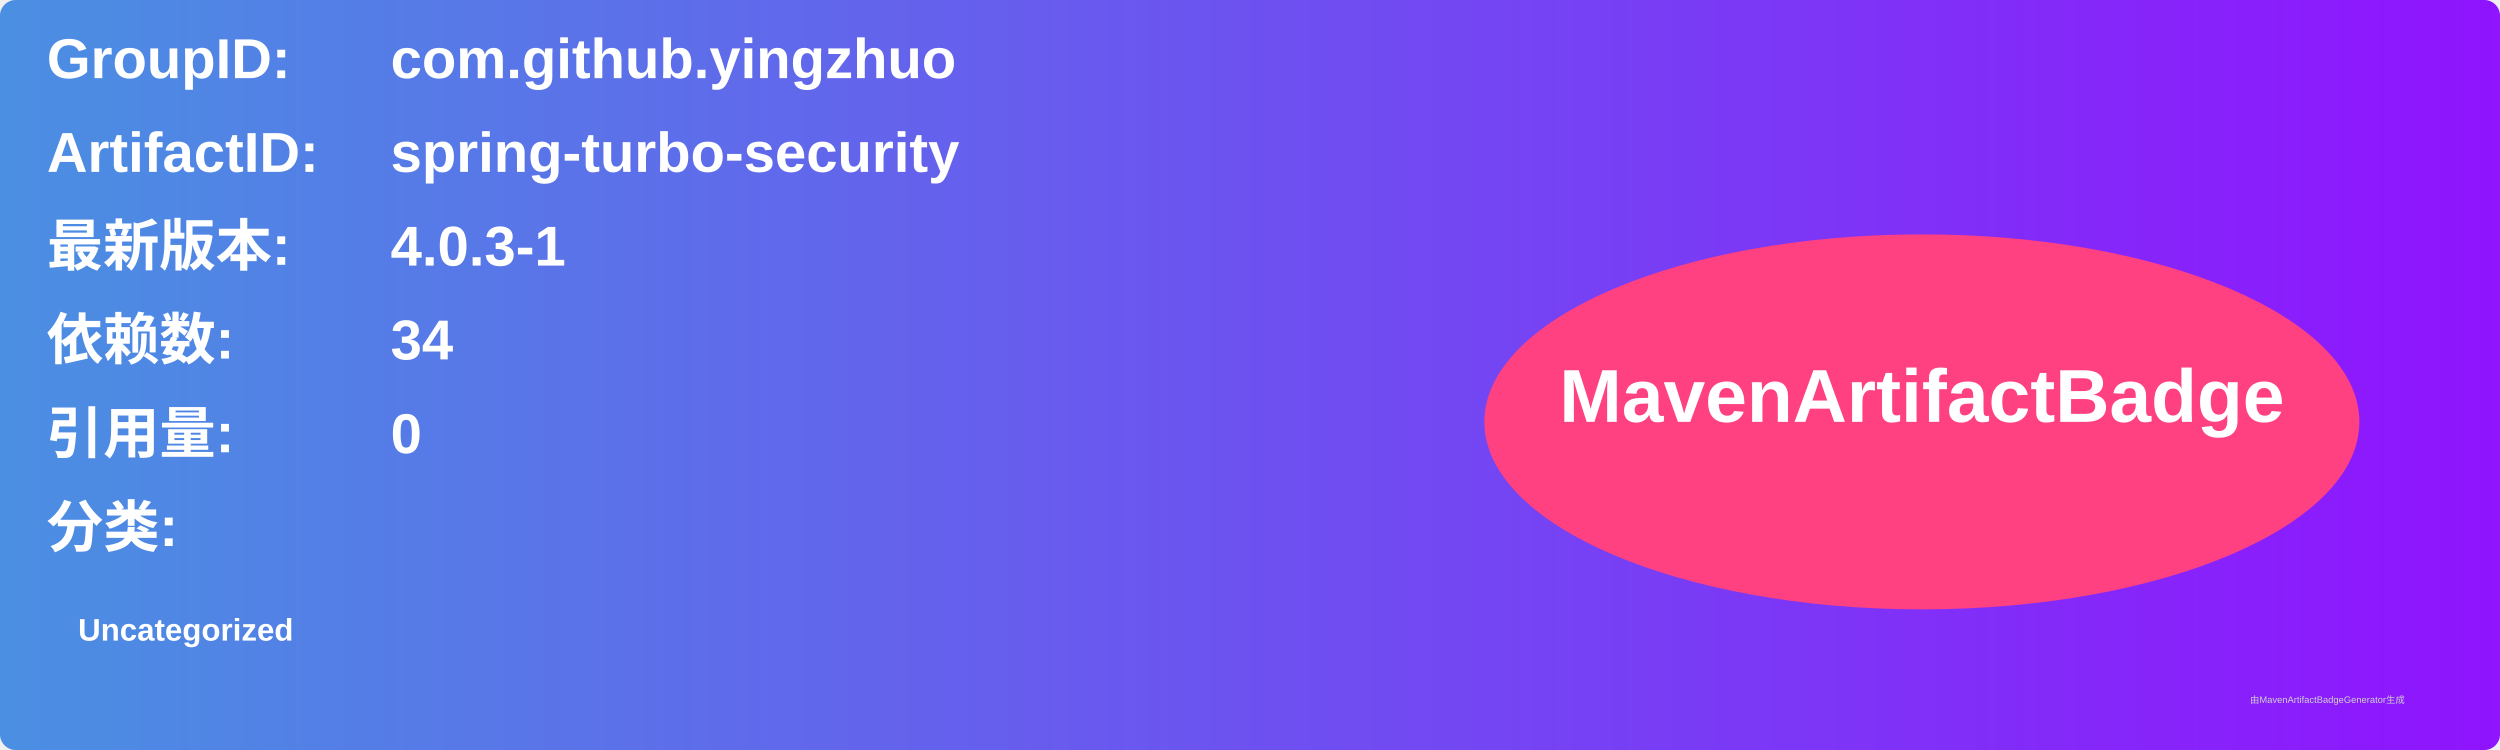
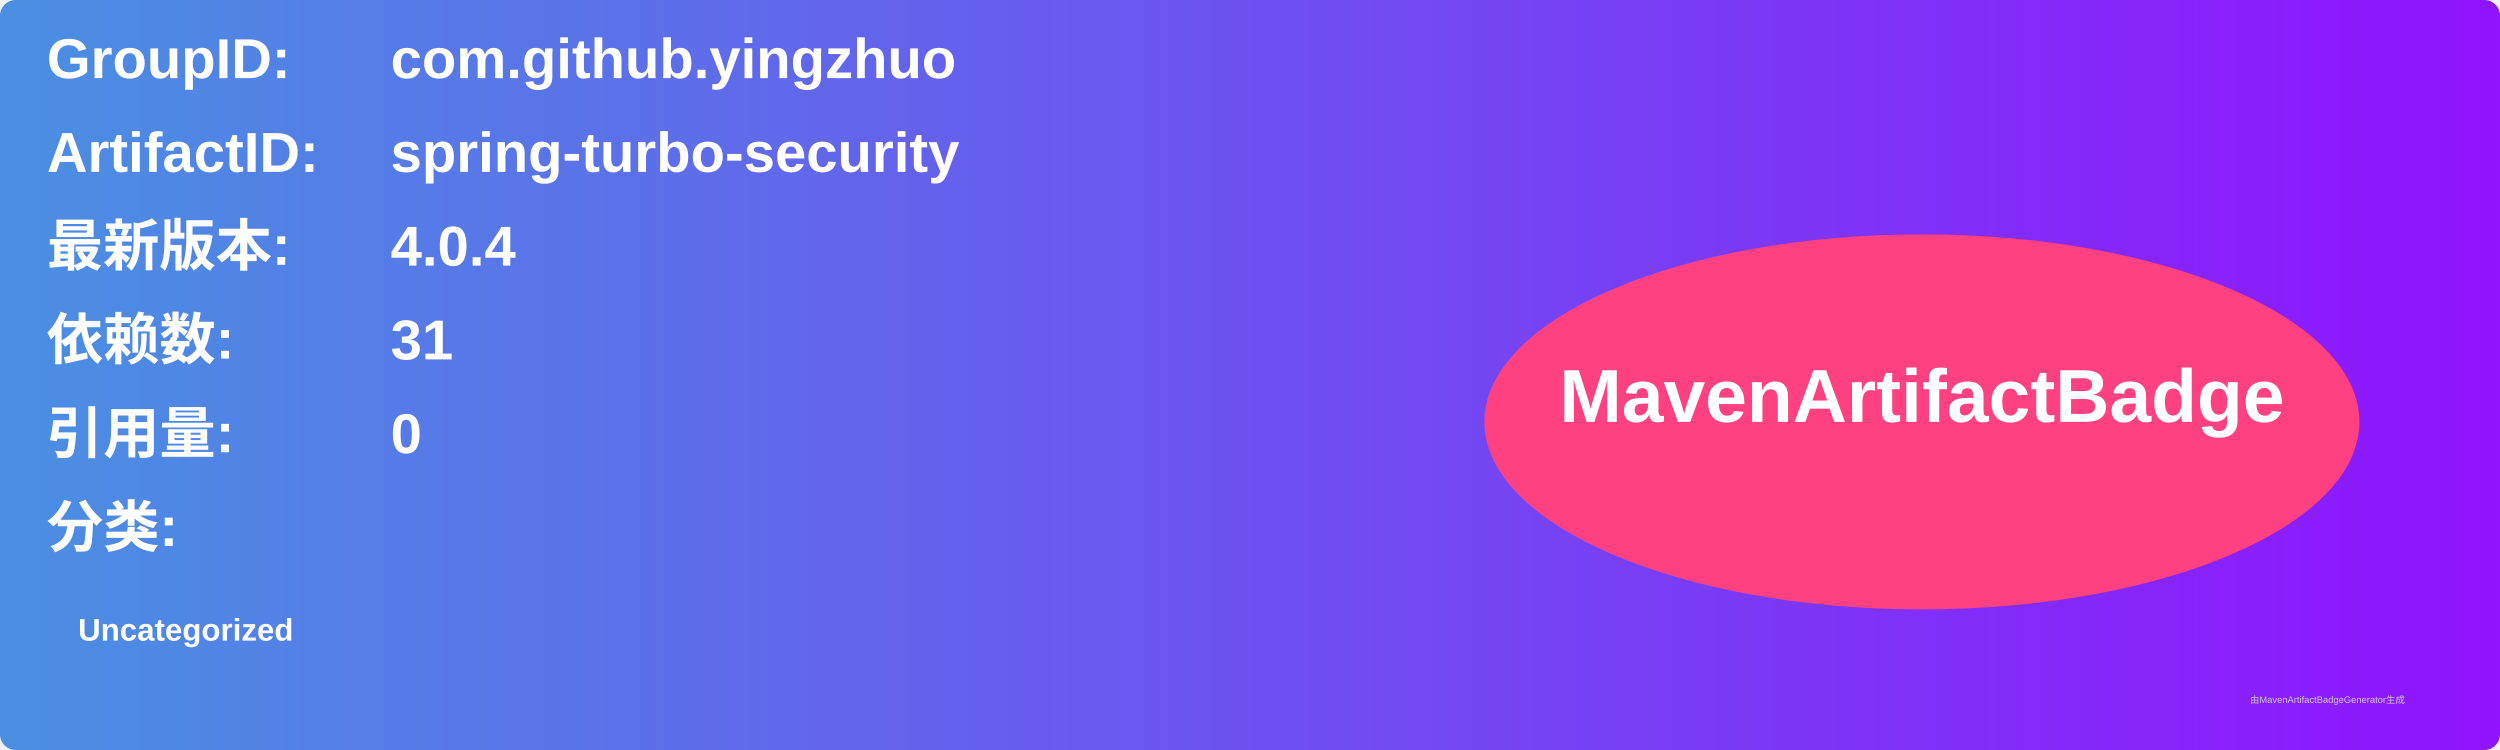
<svg xmlns="http://www.w3.org/2000/svg" width="800" height="240" viewBox="0 0 800 240">
  <linearGradient id="grad" x1="0%" y1="0%" x2="100%" y2="0%">
    <stop offset="0%" stop-color="#4a90e2" />
    <stop offset="100%" stop-color="#9013fe" />
  </linearGradient>
  <rect width="100%" height="100%" rx="5" ry="5" fill="url(#grad)" />
  <g transform="translate(15, 15)">
    <text x="0" y="10" font-family="Arial" font-size="18" fill="white" font-weight="bold" width="260">GroupID:</text>
    <text x="110" y="10" font-family="Arial" font-size="18" fill="white" font-weight="bold" width="460">com.github.yingzhuo</text>
    <text x="0" y="40" font-family="Arial" font-size="18" fill="white" font-weight="bold" width="260">ArtifactID:</text>
    <text x="110" y="40" font-family="Arial" font-size="18" fill="white" font-weight="bold" width="460">spring-turbo-security</text>
    <text x="0" y="70" font-family="Arial" font-size="18" fill="white" font-weight="bold">最新版本:</text>
    <text x="110" y="70" font-family="Arial" font-size="18" fill="white" font-weight="bold">
-       <tspan font-weight="bold">4.0.3-1</tspan>
+       <tspan font-weight="bold">4.0.4</tspan>
    </text>
    <text x="0" y="100" font-family="Arial" font-size="18" fill="white" font-weight="bold">依赖数: </text>
    <text x="110" y="100" font-family="Arial" font-size="18" fill="white">
-       <tspan font-weight="bold">34</tspan>
+       <tspan font-weight="bold">31</tspan>
    </text>
    <text x="0" y="130" font-family="Arial" font-size="18" fill="white" font-weight="bold">引用量: </text>
    <text x="110" y="130" font-family="Arial" font-size="18" fill="white">
      <tspan font-weight="bold">0</tspan>
    </text>
    <text x="0" y="160" font-family="Arial" font-size="18" fill="white" font-weight="bold">分类:</text>
    <text x="10" y="190" font-family="Arial" font-size="10" fill="white">
      <tspan font-weight="bold">Uncategorized</tspan>
    </text>
    <ellipse cx="600" cy="120" rx="140" ry="60" fill="#ff4081" />
    <text x="600" y="120" text-anchor="middle" font-family="Arial" font-size="24" fill="white" font-weight="bold">MavenArtifactBadge</text>
  </g>
  <text x="720" y="225" font-family="Arial" font-size="3" fill="#d0d0d0">由MavenArtifactBadgeGenerator生成</text>
</svg>
